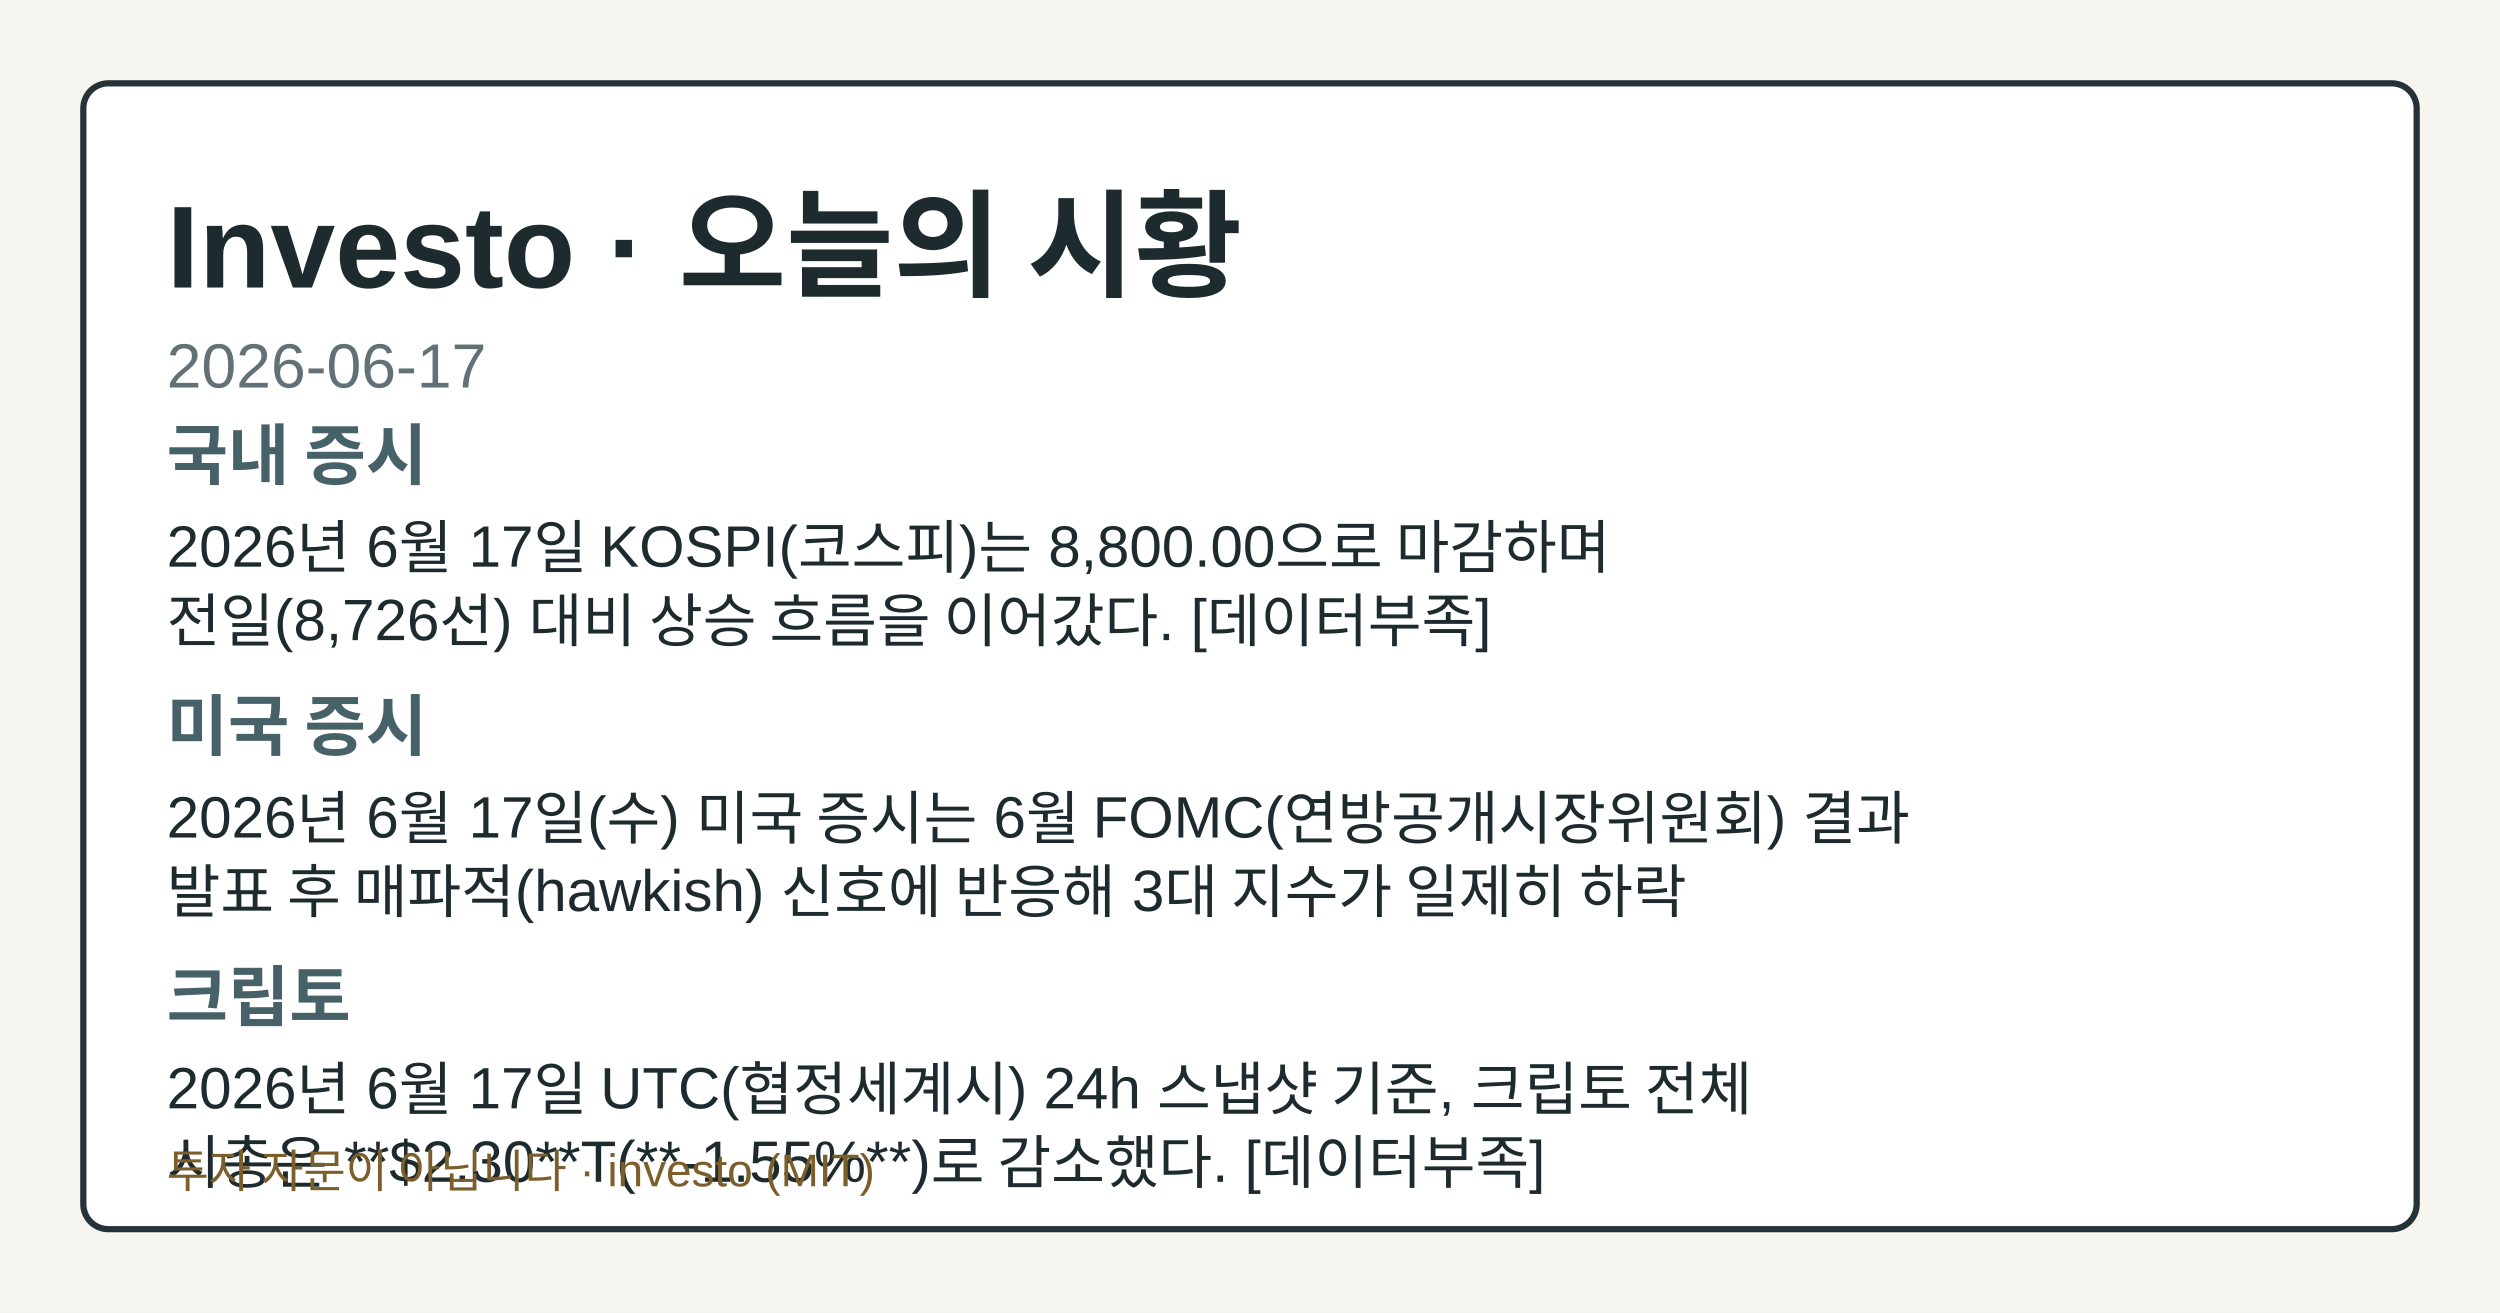
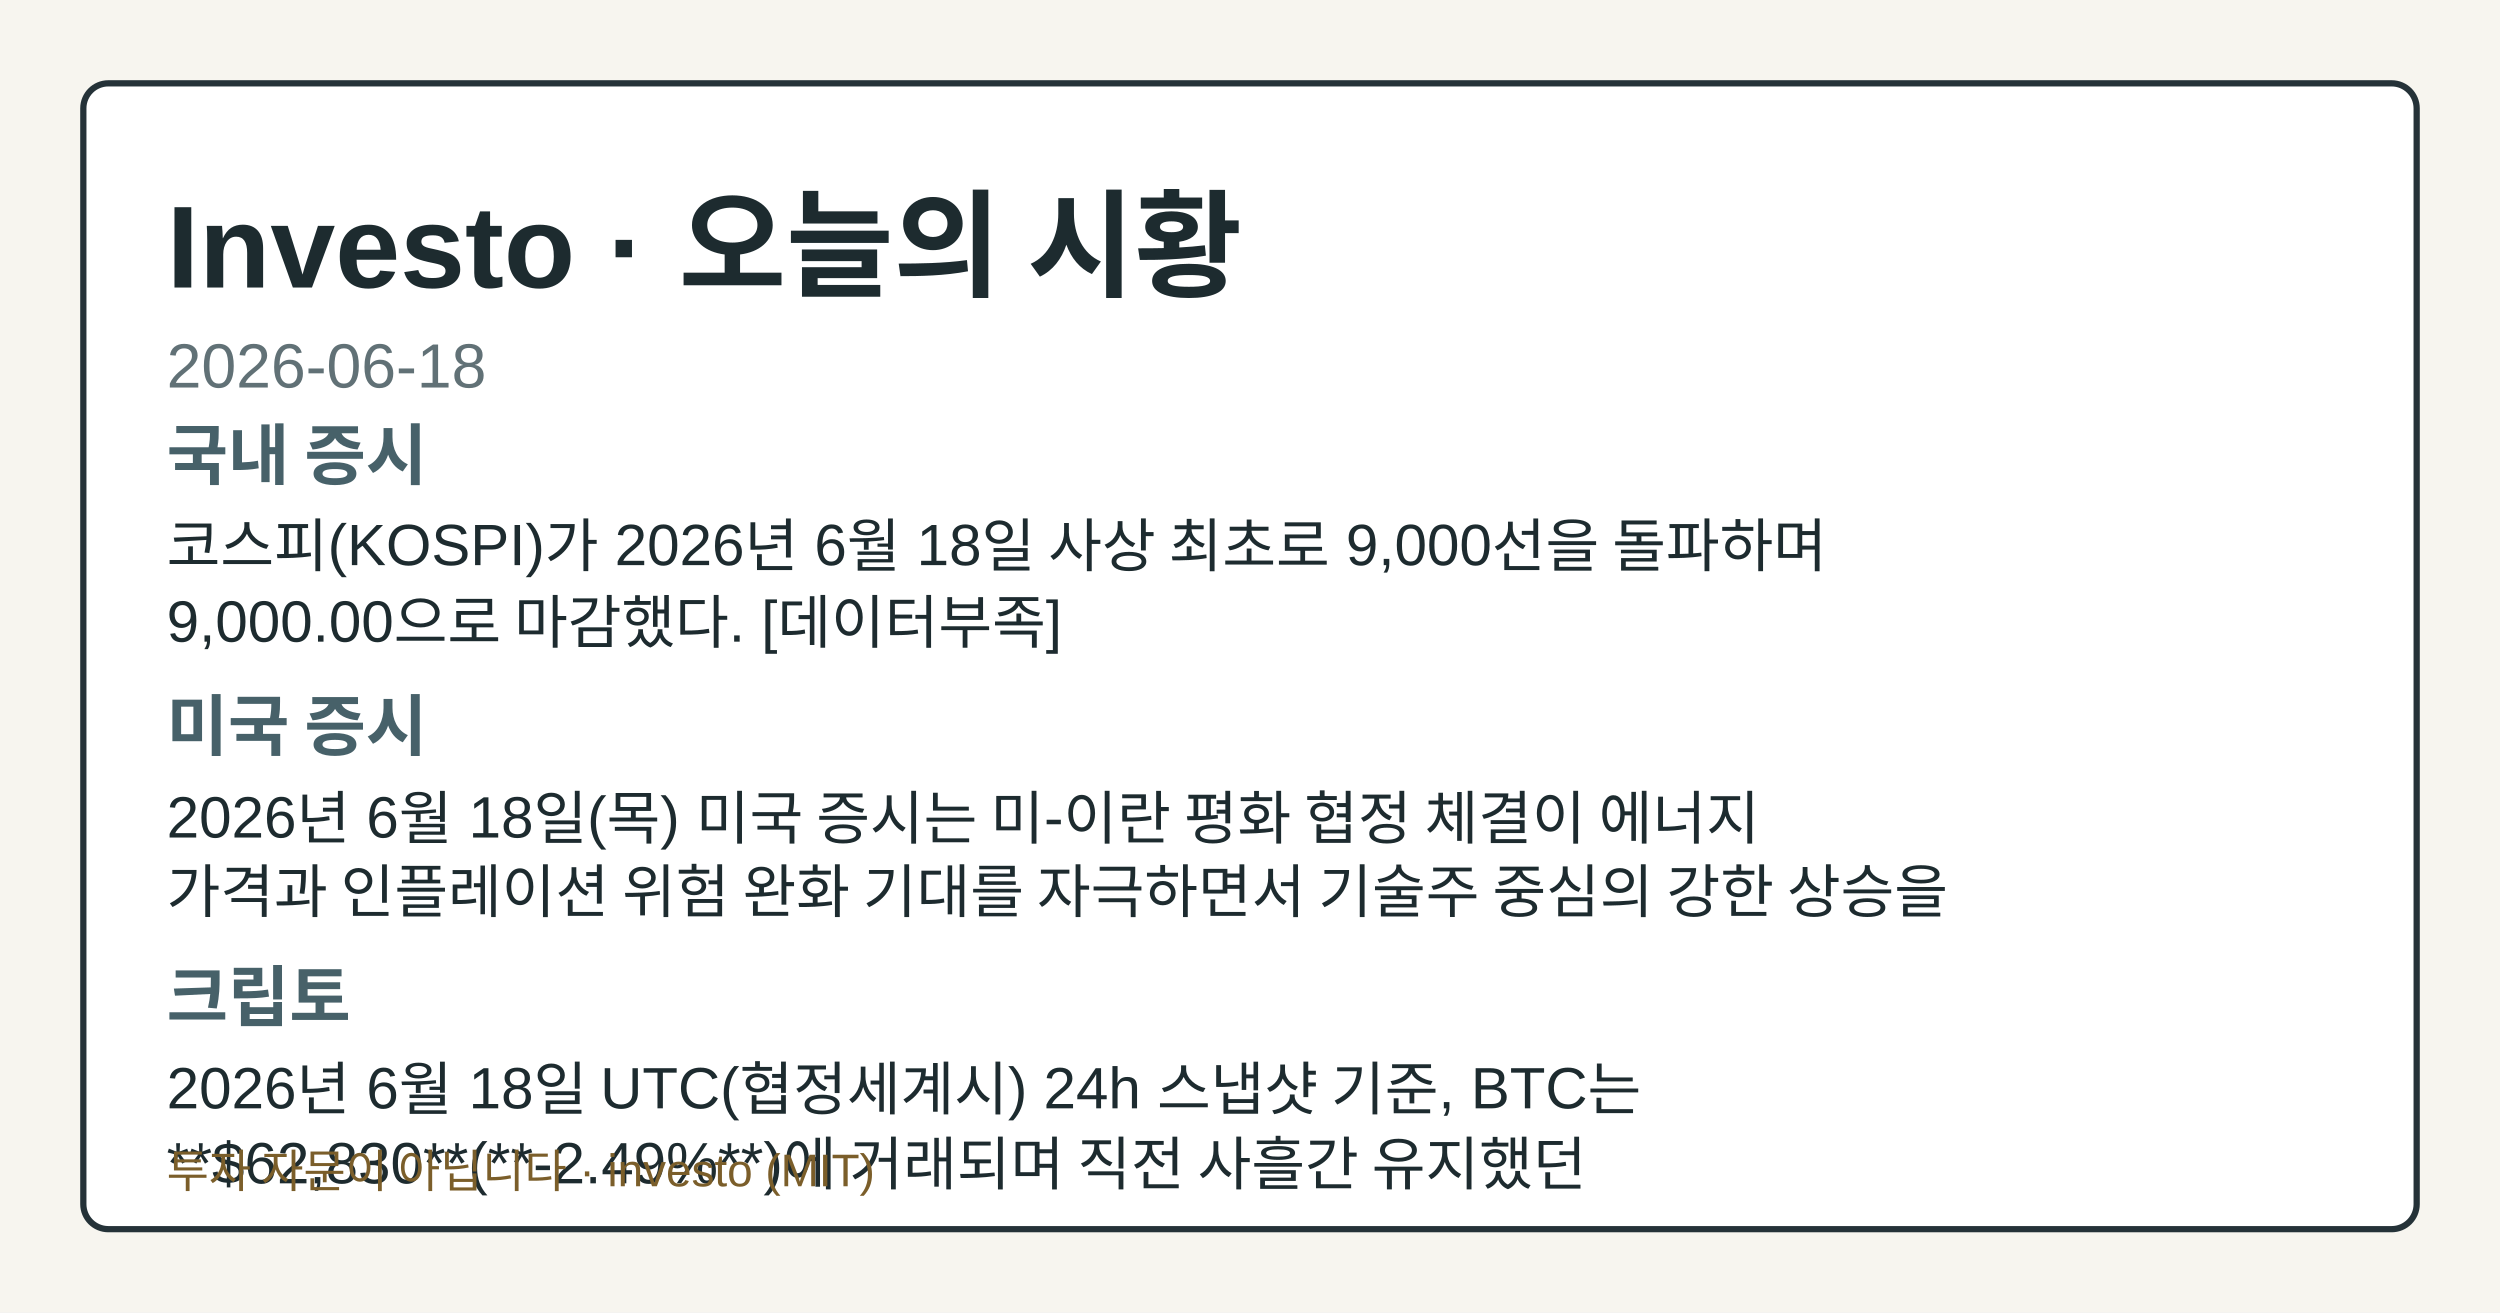
- <svg xmlns="http://www.w3.org/2000/svg" width="1200" height="630" viewBox="0 0 1200 630" role="img" aria-label="Investo 2026-06-17 시황 OG 카드">
+ <svg xmlns="http://www.w3.org/2000/svg" width="1200" height="630" viewBox="0 0 1200 630" role="img" aria-label="Investo 2026-06-18 시황 OG 카드">
  <style>.og-bg{fill:#f7f5ef;}.og-frame{fill:#ffffff;stroke:#253238;}.og-title{fill:#1d2b2f;}.og-subtitle{fill:#617176;}.og-label{fill:#476169;}.og-text{fill:#1d2b2f;}.og-disclaimer{fill:#7b5e2a;}@media (prefers-color-scheme: dark){.og-bg{fill:#0f1417;}.og-frame{fill:#1a2026;stroke:#9fb1ba;}.og-title{fill:#f4f6f8;}.og-subtitle{fill:#bfcdd4;}.og-label{fill:#a8c0c8;}.og-text{fill:#e8eef1;}.og-disclaimer{fill:#e2c489;}}</style>
  <rect class="og-bg" width="1200" height="630" />
  <rect class="og-frame" x="40" y="40" width="1120" height="550" rx="12" stroke-width="3" />
  <text class="og-title" x="80" y="138" font-family="&quot;Noto Sans KR&quot;, Arial, sans-serif" font-size="56" font-weight="700">Investo · 오늘의 시황</text>
-   <text class="og-subtitle" x="80" y="186" font-family="&quot;Noto Sans KR&quot;, Arial, sans-serif" font-size="30">2026-06-17</text>
+   <text class="og-subtitle" x="80" y="186" font-family="&quot;Noto Sans KR&quot;, Arial, sans-serif" font-size="30">2026-06-18</text>
  <text class="og-label" x="80" y="230" font-family="&quot;Noto Sans KR&quot;, Arial, sans-serif" font-size="32" font-weight="700">국내 증시</text>
-   <text class="og-text" x="80" y="272" font-family="&quot;Noto Sans KR&quot;, Arial, sans-serif" font-size="28">2026년 6월 17일 KOSPI(코스피)는 8,800.00으로 마감하며</text>
-   <text class="og-text" x="80" y="308" font-family="&quot;Noto Sans KR&quot;, Arial, sans-serif" font-size="28">전일(8,726선) 대비 상승 흐름을 이어갔다. [데이터부족]</text>
+   <text class="og-text" x="80" y="272" font-family="&quot;Noto Sans KR&quot;, Arial, sans-serif" font-size="28">코스피(KOSPI)가 2026년 6월 18일 사상 최초로 9,000선을 돌파하며</text>
+   <text class="og-text" x="80" y="308" font-family="&quot;Noto Sans KR&quot;, Arial, sans-serif" font-size="28">9,000.00으로 마감했다. [데이터부족]</text>
  <text class="og-label" x="80" y="360" font-family="&quot;Noto Sans KR&quot;, Arial, sans-serif" font-size="32" font-weight="700">미국 증시</text>
-   <text class="og-text" x="80" y="402" font-family="&quot;Noto Sans KR&quot;, Arial, sans-serif" font-size="28">2026년 6월 17일(수) 미국 증시는 6월 FOMC(연방공개시장위원회) 결과</text>
-   <text class="og-text" x="80" y="438" font-family="&quot;Noto Sans KR&quot;, Arial, sans-serif" font-size="28">발표 후 매파적(hawkish) 신호에 반응해 3대 지수가 일제히 하락</text>
+   <text class="og-text" x="80" y="402" font-family="&quot;Noto Sans KR&quot;, Arial, sans-serif" font-size="28">2026년 6월 18일(목) 미국 증시는 미-이란 평화 협정 체결이 에너지</text>
+   <text class="og-text" x="80" y="438" font-family="&quot;Noto Sans KR&quot;, Arial, sans-serif" font-size="28">가격과 인플레이션 위험 완화 기대를 자극하면서 기술주 중심의 강한 상승을</text>
  <text class="og-label" x="80" y="490" font-family="&quot;Noto Sans KR&quot;, Arial, sans-serif" font-size="32" font-weight="700">크립토</text>
-   <text class="og-text" x="80" y="532" font-family="&quot;Noto Sans KR&quot;, Arial, sans-serif" font-size="28">2026년 6월 17일 UTC(협정세계시) 24h 스냅샷 기준, 크립토 전체</text>
-   <text class="og-text" x="80" y="568" font-family="&quot;Noto Sans KR&quot;, Arial, sans-serif" font-size="28">시총은 **$2.30**T(**-1.55%**)로 감소했다. [데이터부족]</text>
+   <text class="og-text" x="80" y="532" font-family="&quot;Noto Sans KR&quot;, Arial, sans-serif" font-size="28">2026년 6월 18일 UTC(협정세계시) 24h 스냅샷 기준, BTC는</text>
+   <text class="og-text" x="80" y="568" font-family="&quot;Noto Sans KR&quot;, Arial, sans-serif" font-size="28">**$62,830**(**-2.49%**)에 거래되며 직전 사흘간 유지했던</text>
  <text class="og-disclaimer" x="80" y="570" font-family="&quot;Noto Sans KR&quot;, Arial, sans-serif" font-size="22">투자 자문이 아닙니다 · investo (MIT)</text>
</svg>
